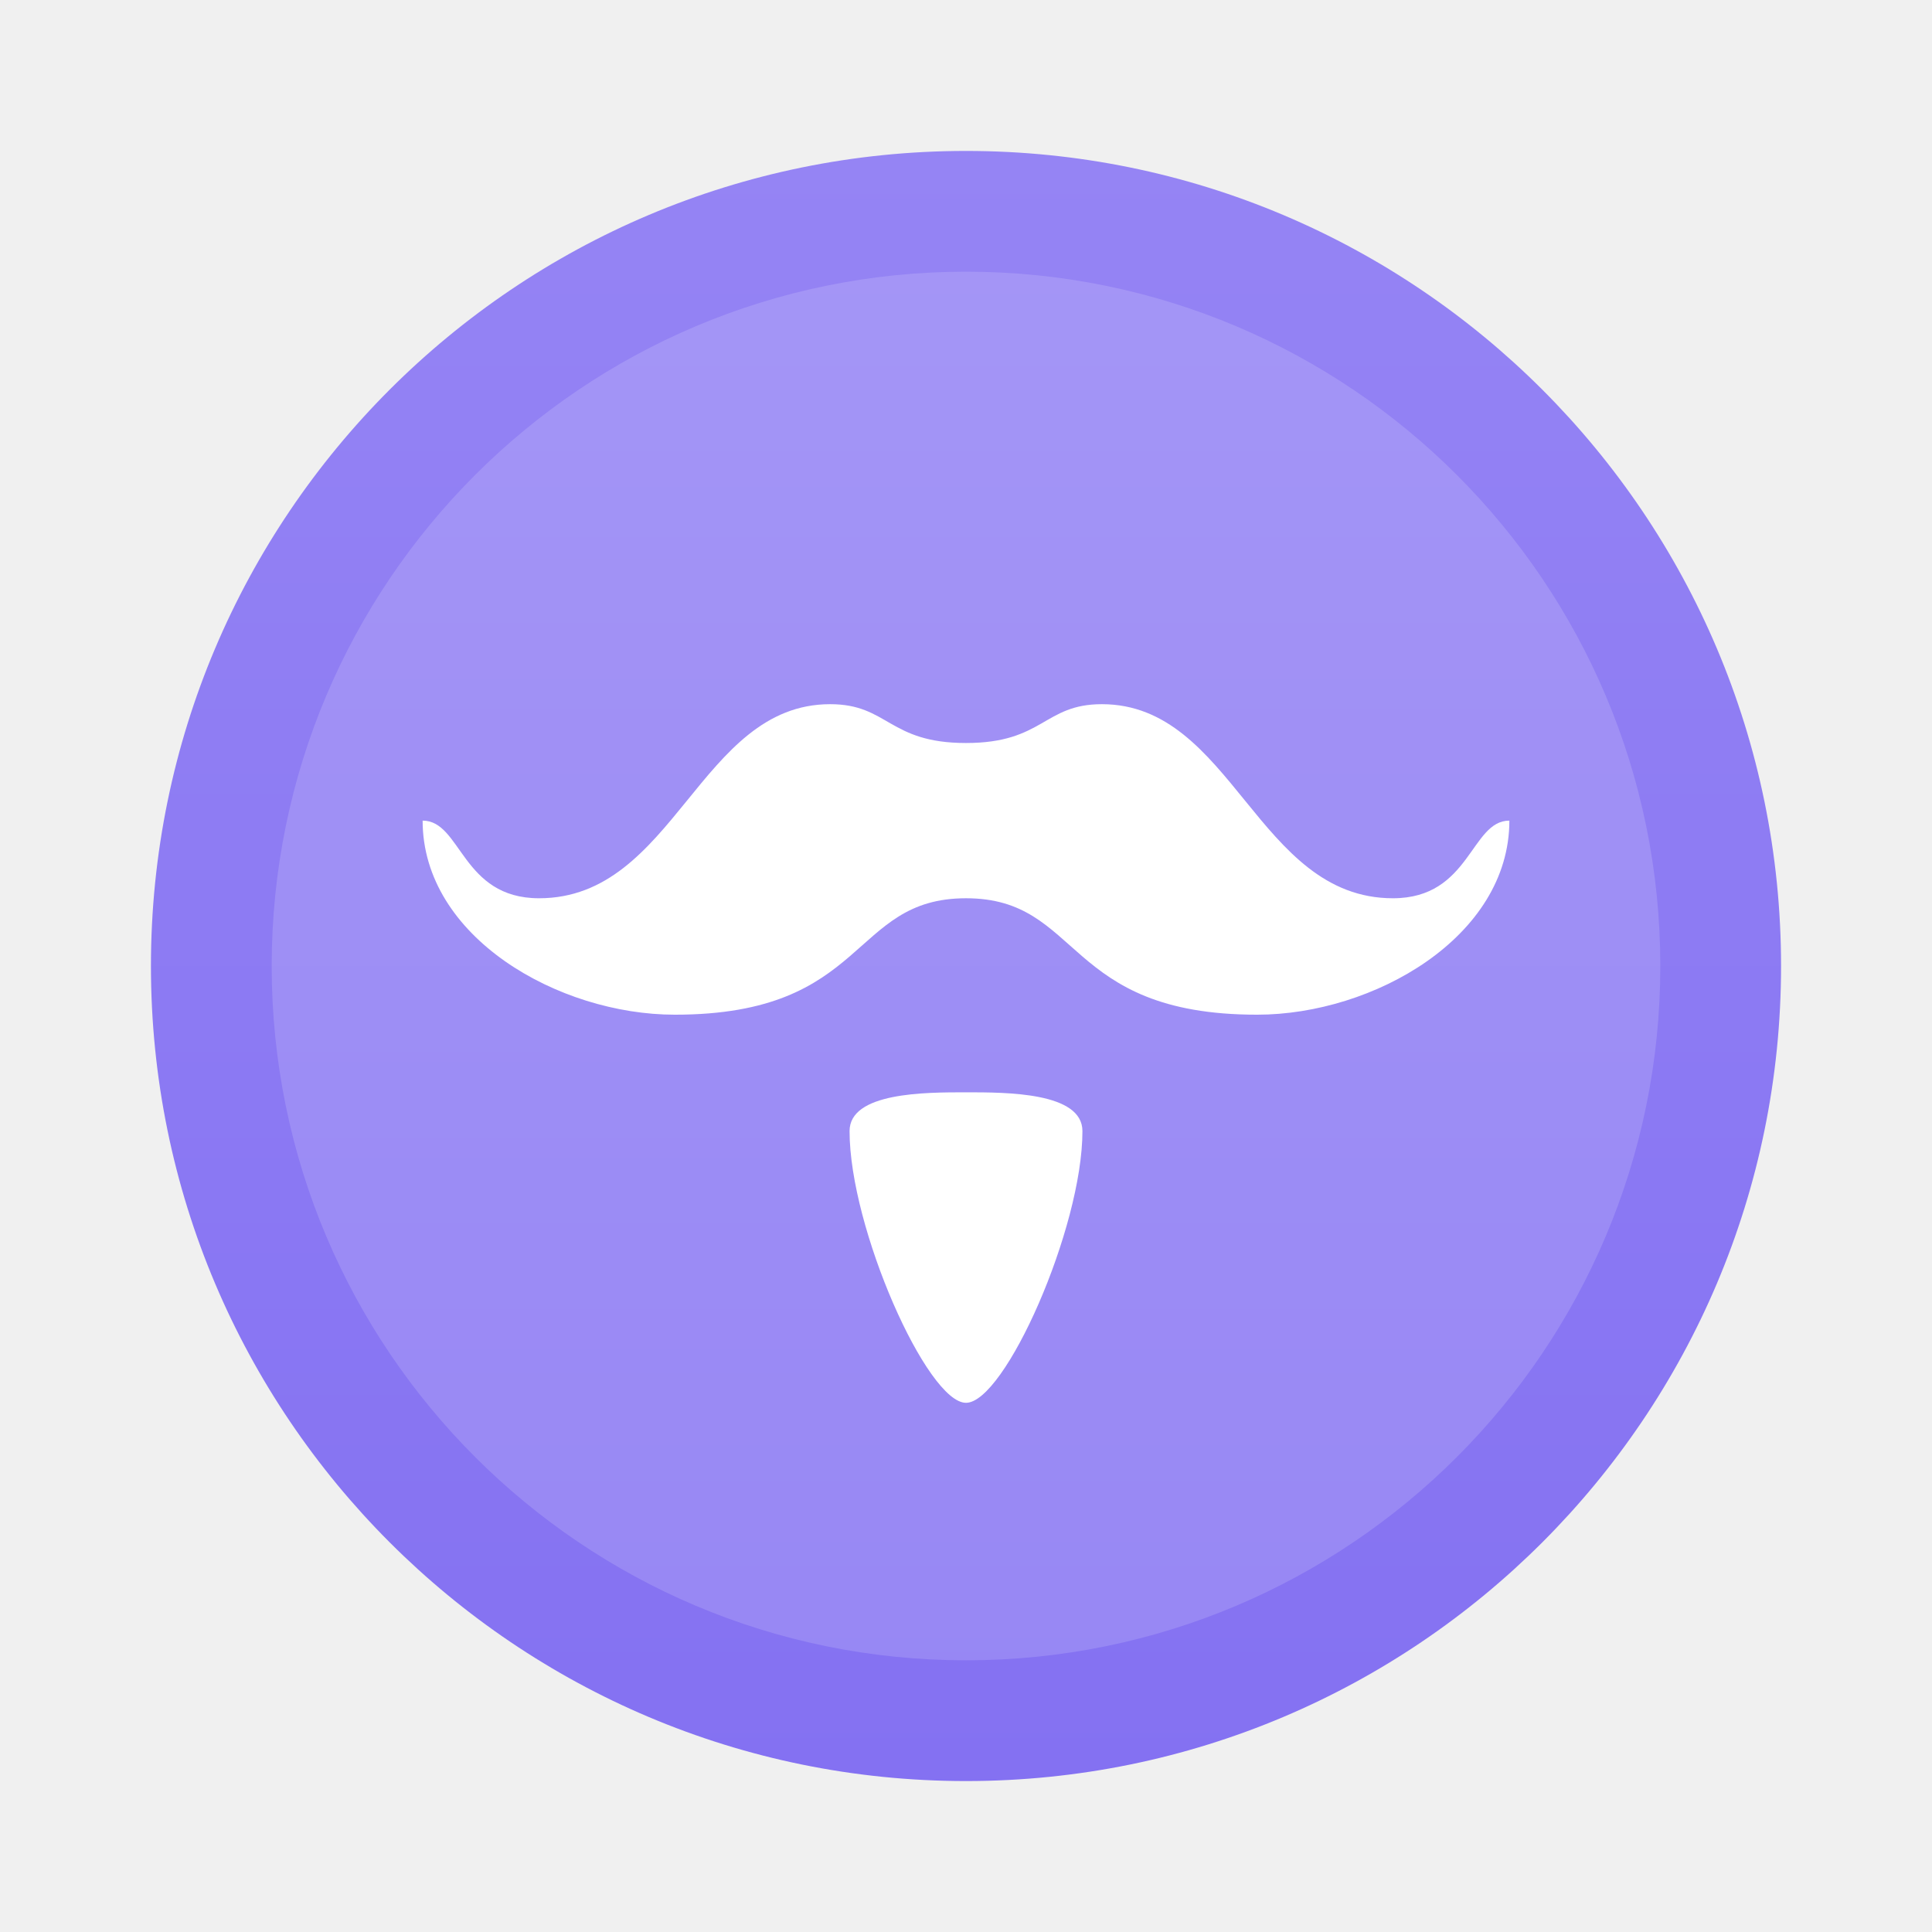
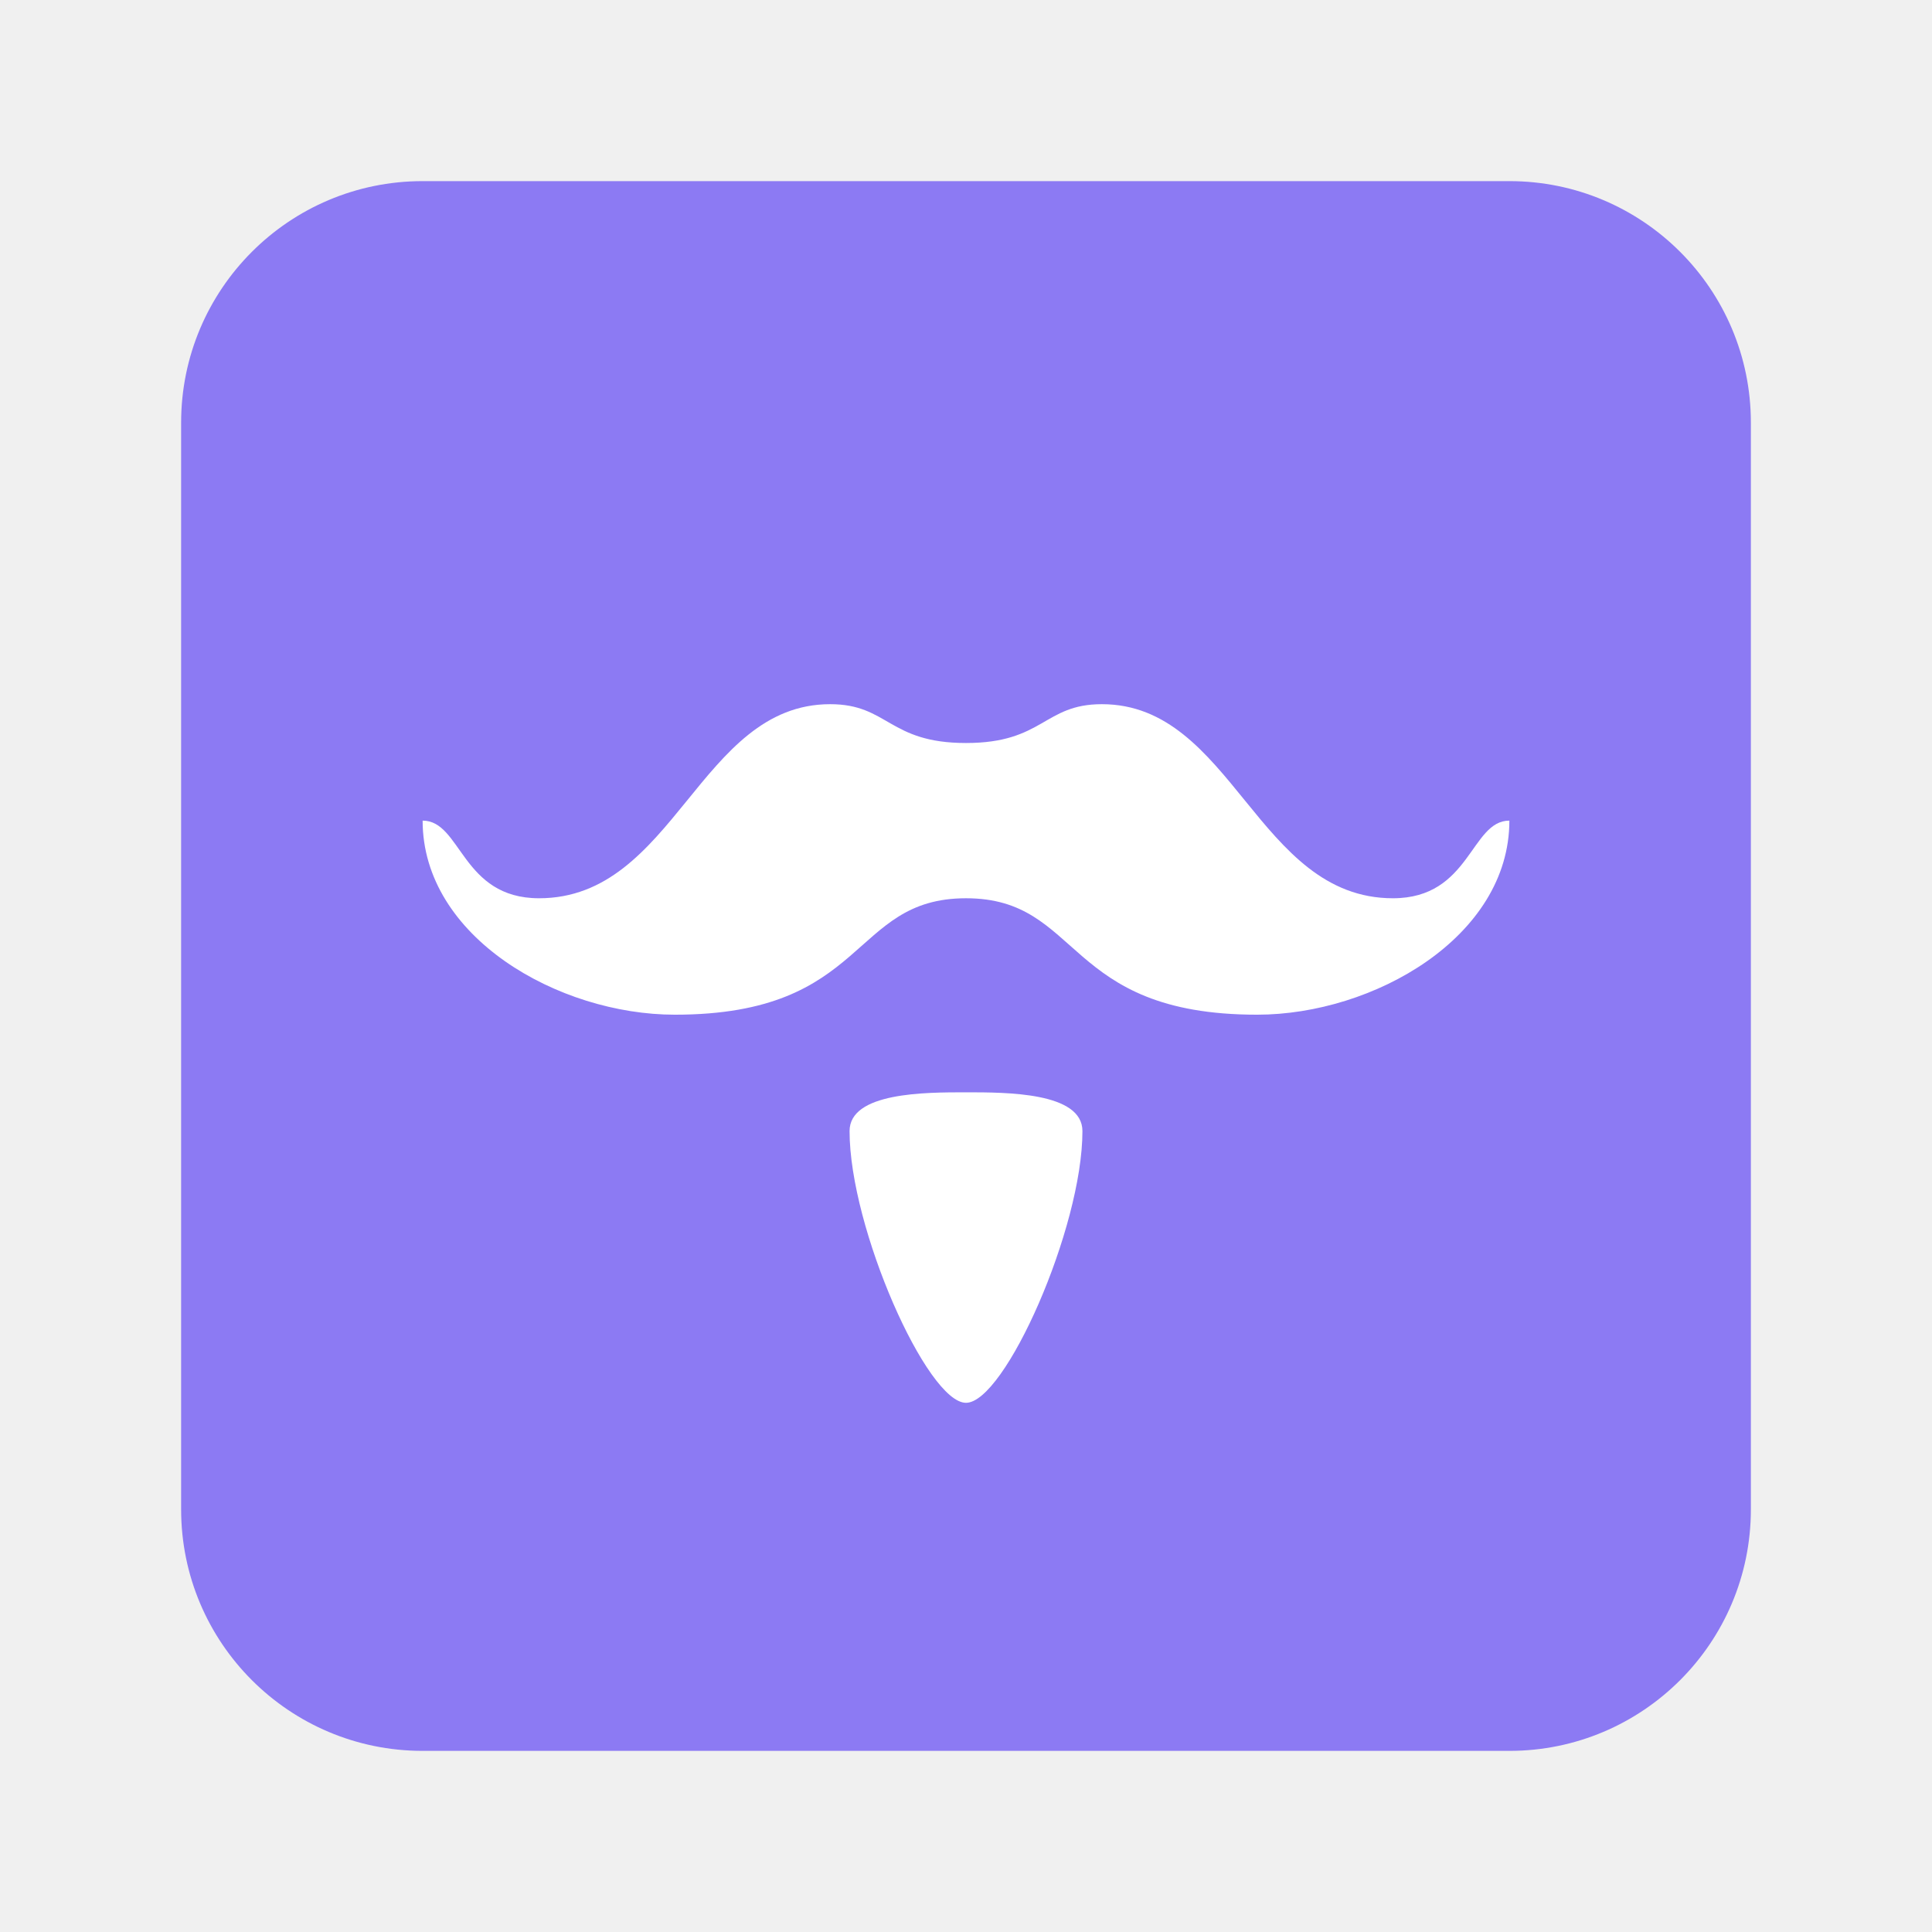
- <svg xmlns="http://www.w3.org/2000/svg" width="64" height="64">
-   <defs>
-     <linearGradient id="a" x2="0" y1="1" y2="47" gradientTransform="translate(3.826 3.826)scale(1.1739)" gradientUnits="userSpaceOnUse">
-       <stop offset="0" stop-color="#9584f4" />
-       <stop offset="1" stop-color="#8471f2" />
-     </linearGradient>
-   </defs>
-   <circle cx="32" cy="32" r="27" fill="url(#a)" />
-   <circle cx="32" cy="32" r="23" fill="#fff" opacity=".15" />
-   <path fill="#fff" fill-rule="evenodd" d="M27.5 23.327c-4.333 0-5.143 6.429-9.643 6.429-2.571 0-2.571-2.572-3.857-2.572 0 3.857 4.5 6.429 8.357 6.429 6.429 0 5.786-3.857 9.643-3.857s3.214 3.857 9.643 3.857C45.5 33.613 50 31.04 50 27.184c-1.286 0-1.286 2.572-3.857 2.572-4.5 0-5.31-6.429-9.643-6.429-1.929 0-1.929 1.286-4.5 1.286s-2.571-1.286-4.5-1.286M32 36.184c-1.355 0-3.857 0-3.857 1.286 0 3.214 2.571 9 3.857 9s3.857-5.786 3.857-9c0-1.287-2.502-1.286-3.857-1.286" />
+ <svg xmlns="http://www.w3.org/2000/svg" width="64" height="64" version="1.1">
+   <rect x="6" y="6" width="52" height="52" rx="8" ry="8" fill="#8c7af3" style="paint-order:stroke fill markers" />
+   <path d="M27.5 23.327c-4.333 0-5.143 6.429-9.643 6.429-2.571 0-2.571-2.572-3.857-2.572 0 3.857 4.5 6.429 8.357 6.429 6.429 0 5.786-3.857 9.643-3.857s3.214 3.857 9.643 3.857C45.5 33.613 50 31.04 50 27.184c-1.286 0-1.286 2.572-3.857 2.572-4.5 0-5.31-6.429-9.643-6.429-1.929 0-1.929 1.286-4.5 1.286s-2.571-1.286-4.5-1.286M32 36.184c-1.355 0-3.857 0-3.857 1.286 0 3.214 2.571 9 3.857 9s3.857-5.786 3.857-9c0-1.287-2.502-1.286-3.857-1.286" fill="#fff" fill-rule="evenodd" />
</svg>
